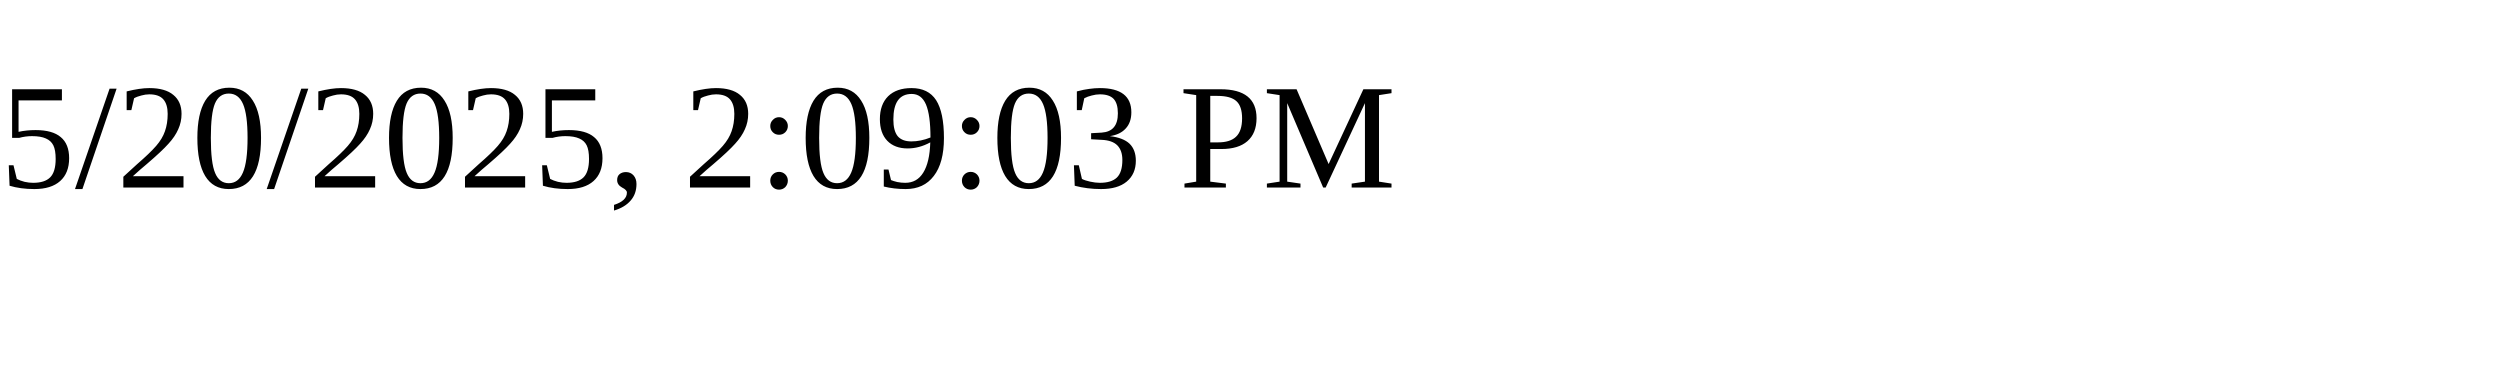
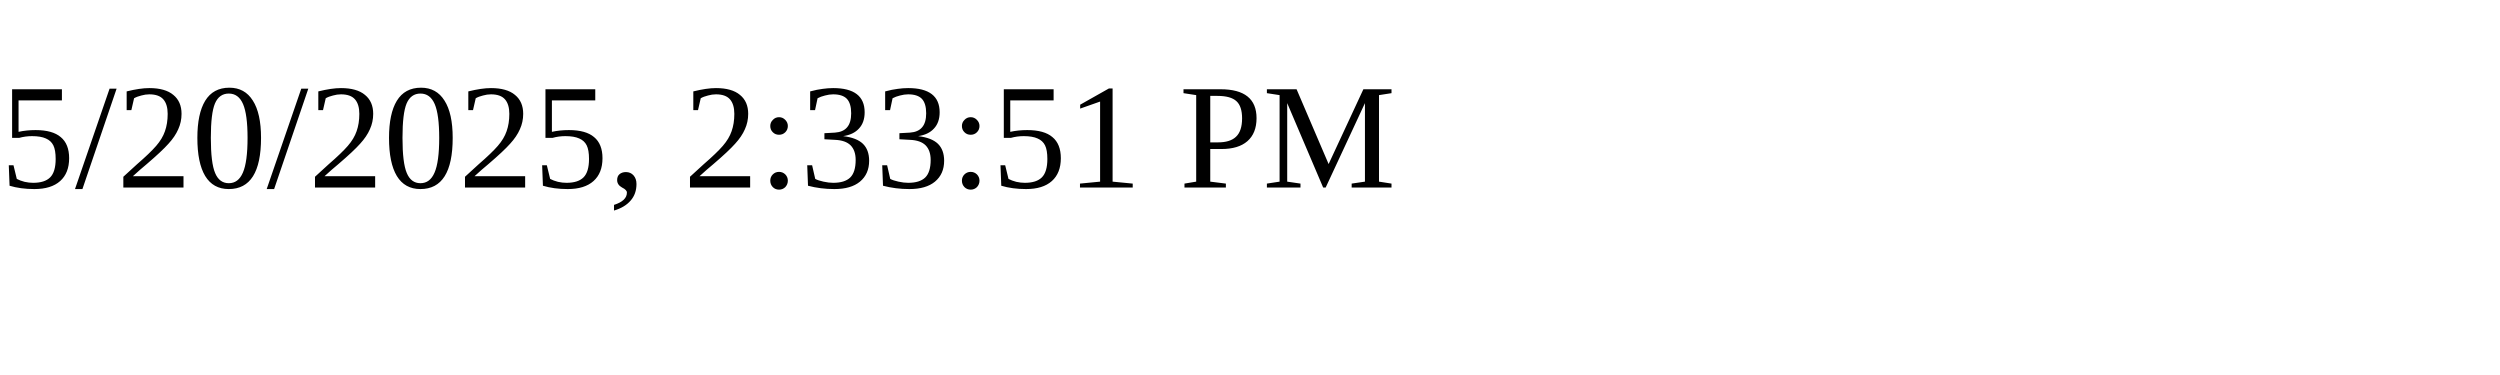
<svg xmlns="http://www.w3.org/2000/svg" height="30" width="200">
-   <text x="0" y="15">5/20/2025, 2:09:03 PM</text>
+   <text x="0" y="15">5/20/2025, 2:33:51 PM</text>
</svg>
